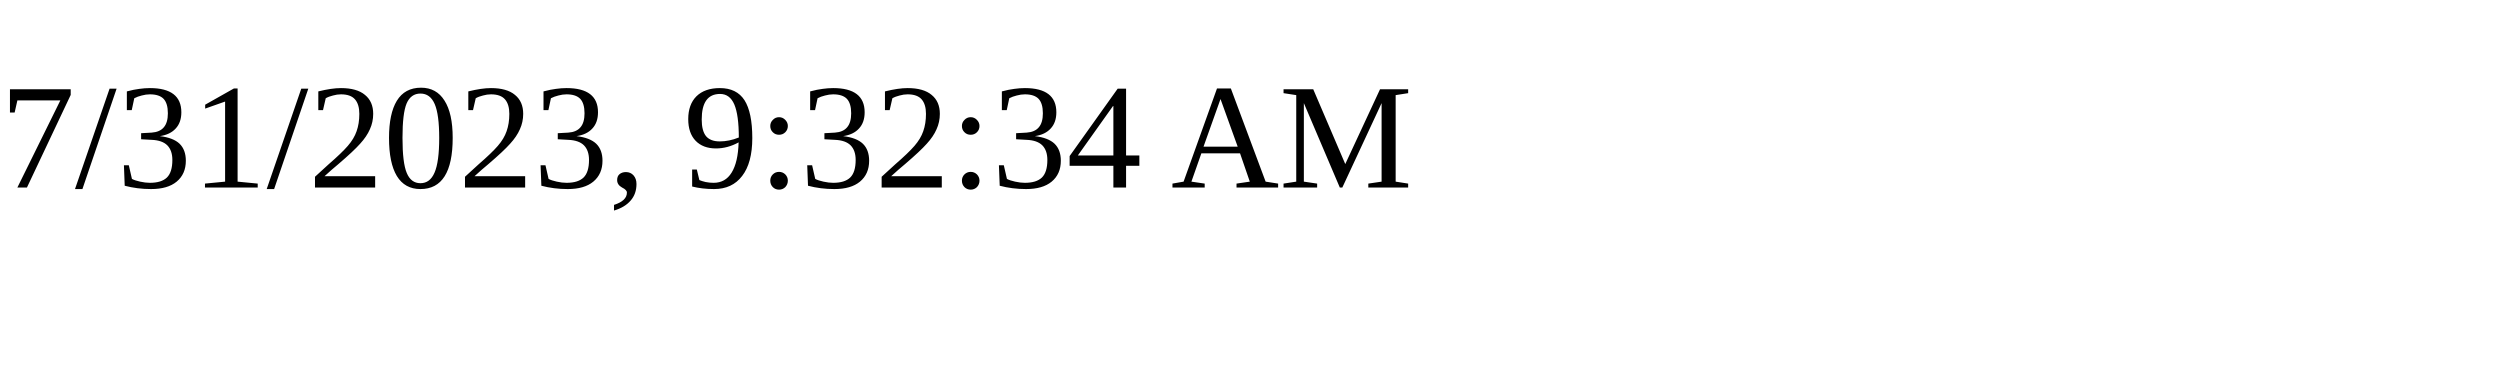
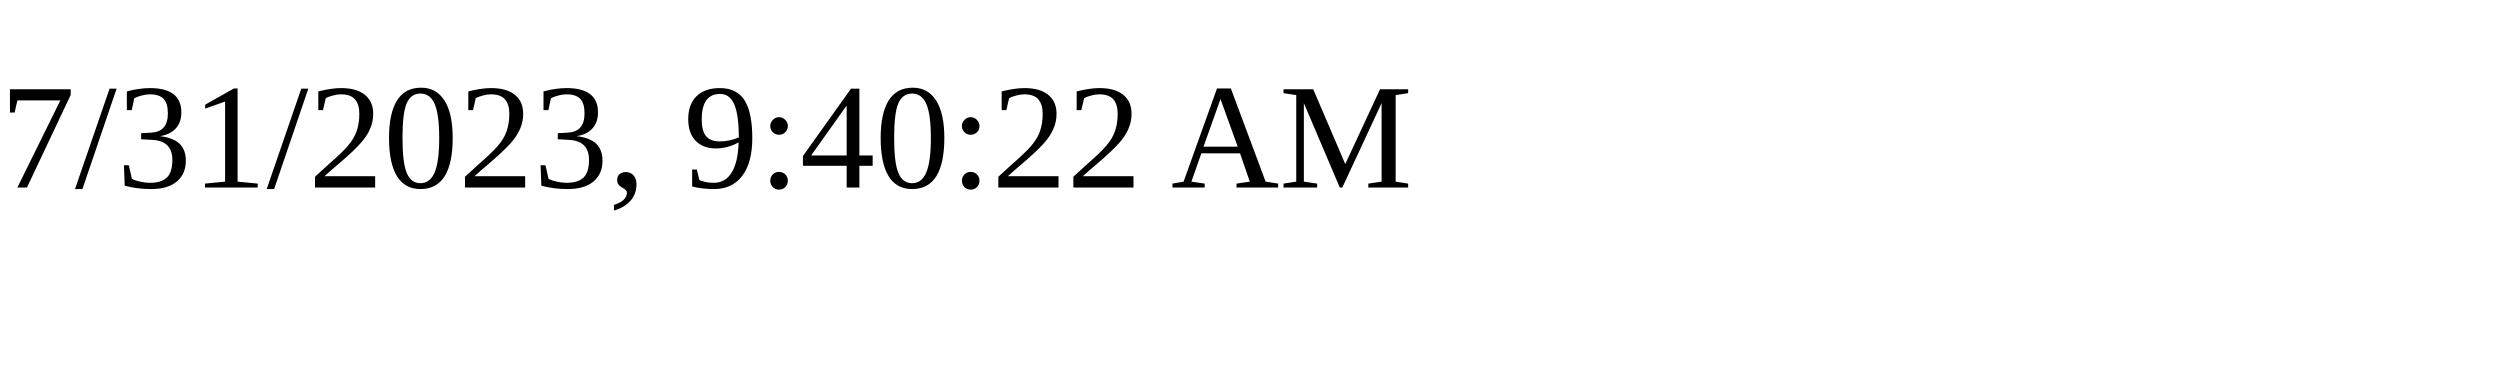
<svg xmlns="http://www.w3.org/2000/svg" height="30" width="200">
-   <text x="0" y="15">7/31/2023, 9:32:34 AM</text>
+   <text x="0" y="15">7/31/2023, 9:40:22 AM</text>
</svg>
